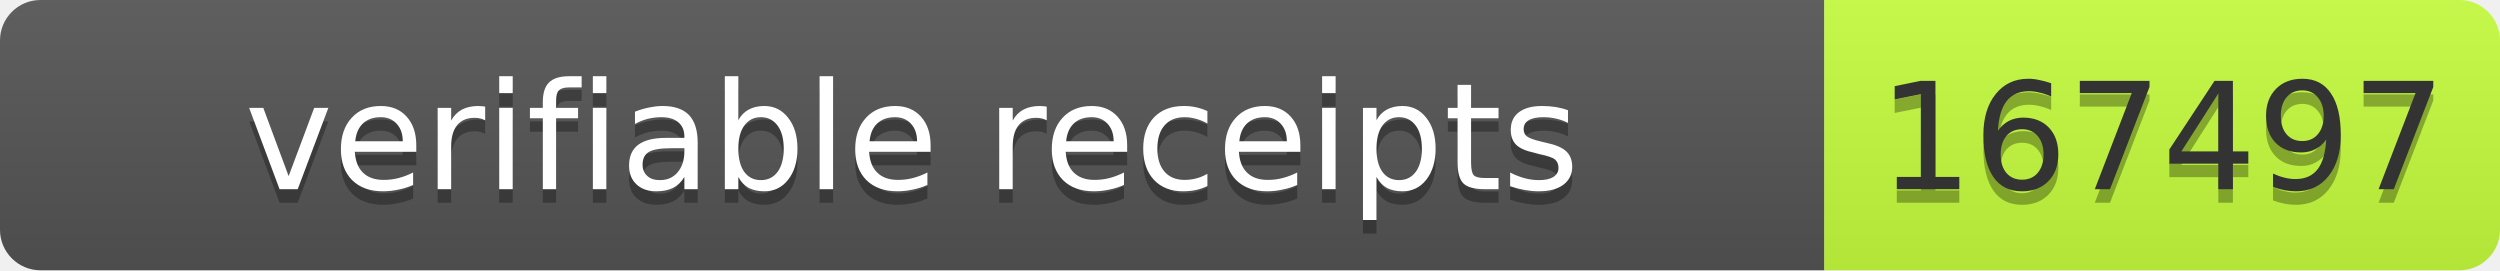
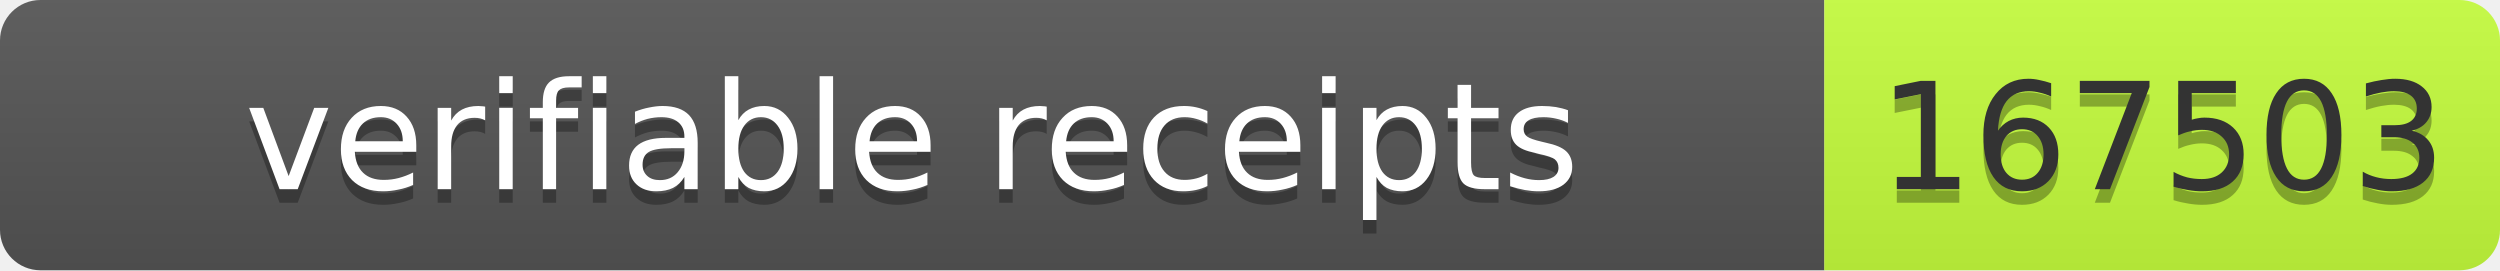
- <svg xmlns="http://www.w3.org/2000/svg" width="185" height="20" role="img" aria-label="verifiable receipts: 167497">
+ <svg xmlns="http://www.w3.org/2000/svg" width="185" height="20" role="img" aria-label="verifiable receipts: 167503">
  <linearGradient id="s" x2="0" y2="100%">
    <stop offset="0" stop-color="#bbb" stop-opacity=".1" />
    <stop offset="1" stop-opacity=".1" />
  </linearGradient>
  <clipPath id="r">
    <rect width="185" height="20" rx="3" fill="#fff" />
  </clipPath>
  <g clip-path="url(#r)">
    <rect width="135" height="20" fill="#555" />
    <rect x="135" width="50" height="20" fill="#c6ff3d" />
    <rect width="185" height="20" fill="url(#s)" />
  </g>
  <g font-family="Verdana,Geneva,DejaVu Sans,sans-serif" font-size="11">
    <text x="67.5" y="15" fill="#010101" fill-opacity=".3" text-anchor="middle" textLength="125">verifiable receipts</text>
    <text x="67.5" y="14" fill="#fff" text-anchor="middle" textLength="125">verifiable receipts</text>
-     <text x="160" y="15" fill="#010101" fill-opacity=".3" text-anchor="middle" textLength="40">167497</text>
-     <text x="160" y="14" fill="#333" text-anchor="middle" textLength="40">167497</text>
+     <text x="160" y="15" fill="#010101" fill-opacity=".3" text-anchor="middle" textLength="40">167503</text>
+     <text x="160" y="14" fill="#333" text-anchor="middle" textLength="40">167503</text>
  </g>
</svg>
